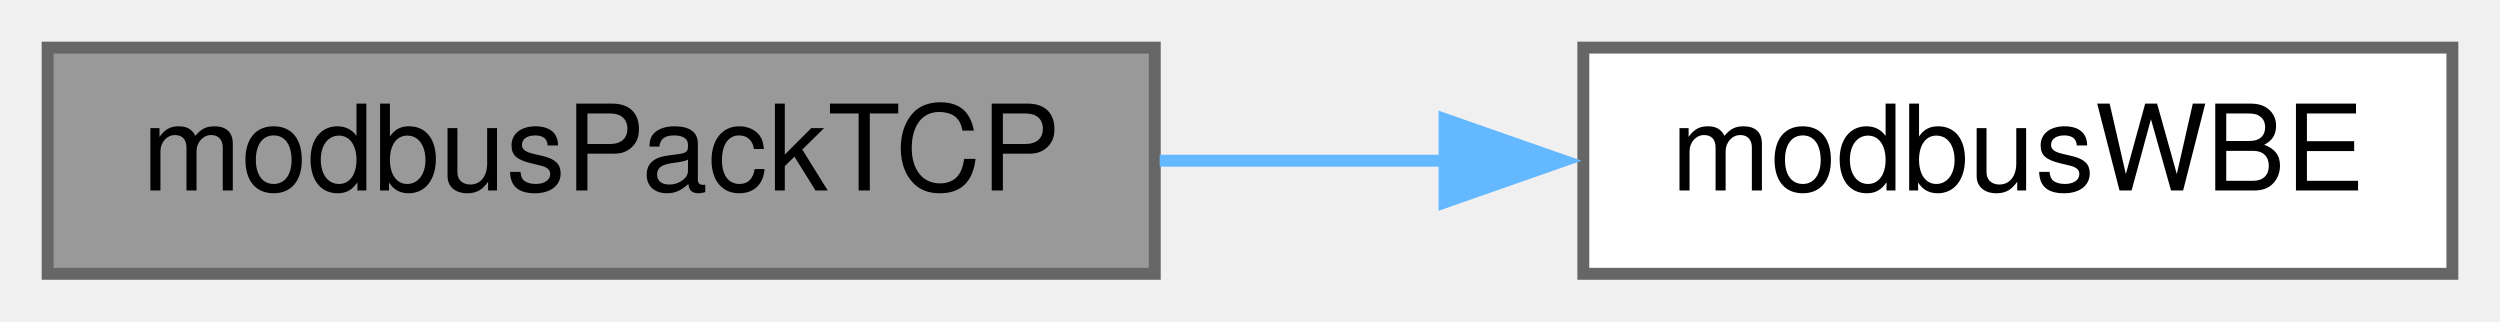
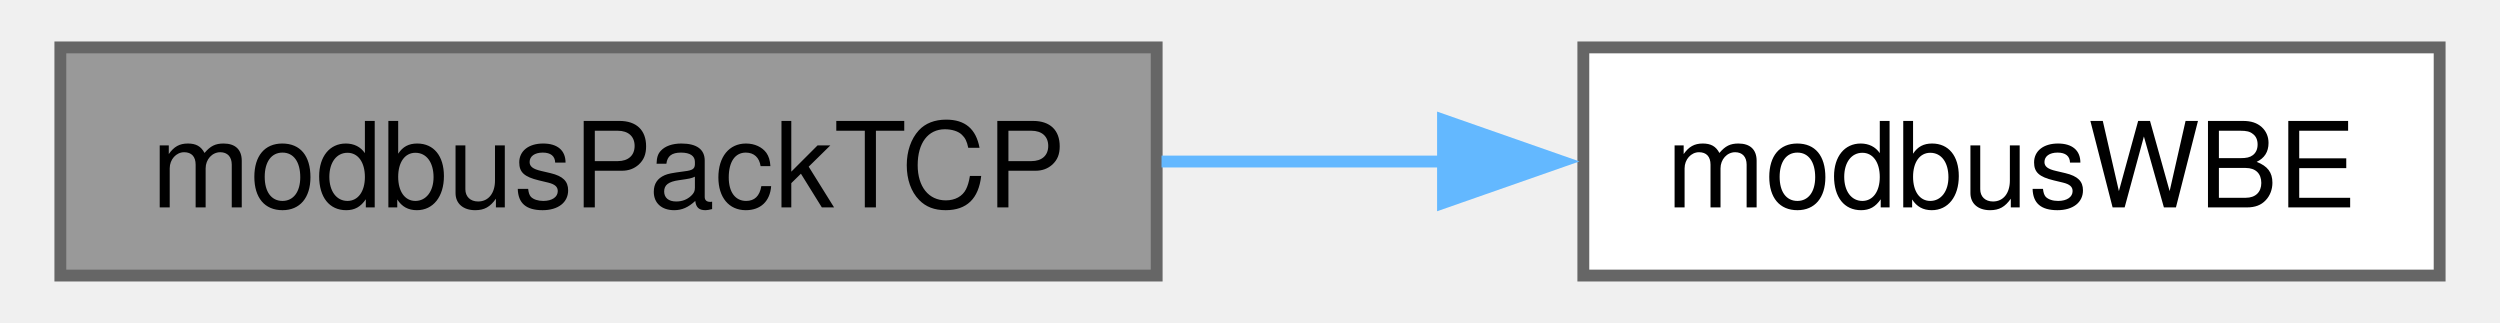
- <svg xmlns="http://www.w3.org/2000/svg" xmlns:xlink="http://www.w3.org/1999/xlink" width="210pt" height="27pt" viewBox="0.00 0.00 210.00 27.00">
-   <g id="graph0" class="graph" transform="scale(1 1) rotate(0) translate(4 23)">
-     <g id="node1" class="node">
-       <g id="a_node1">
+ <svg xmlns="http://www.w3.org/2000/svg" xmlns:xlink="http://www.w3.org/1999/xlink" width="209pt" height="27pt" viewBox="0.00 0.00 208.75 27.25">
+   <g id="graph0" class="graph" transform="scale(1 1) rotate(0) translate(4 23.25)">
+     <g id="Node000001" class="node">
+       <g id="a_Node000001">
        <a xlink:title="Sets up the MBAP header in a Modbus TCP frame.">
-           <polygon fill="#999999" stroke="#666666" points="93,-19 0,-19 0,0 93,0 93,-19" />
-           <text text-anchor="middle" x="46.5" y="-7" font-family="Helvetica,sans-Serif" font-size="10.00">modbusPackTCP</text>
+           <polygon fill="#999999" stroke="#666666" points="92.5,-19.25 0,-19.25 0,0 92.5,0 92.5,-19.25" />
+           <text text-anchor="middle" x="46.25" y="-5.75" font-family="Helvetica,sans-Serif" font-size="10.00">modbusPackTCP</text>
        </a>
      </g>
    </g>
-     <g id="node2" class="node">
-       <g id="a_node2">
+     <g id="Node000002" class="node">
+       <g id="a_Node000002">
        <a xlink:href="base_8h.html#a73b9f793bbe67a1968cc8c53a22d4c4b" target="_top" xlink:title="Safely writes a big-endian 16-bit word to provided pointer.">
-           <polygon fill="white" stroke="#666666" points="202,-19 129,-19 129,0 202,0 202,-19" />
-           <text text-anchor="middle" x="165.5" y="-7" font-family="Helvetica,sans-Serif" font-size="10.00">modbusWBE</text>
+           <polygon fill="white" stroke="#666666" points="200.75,-19.25 128.5,-19.25 128.5,0 200.75,0 200.75,-19.25" />
+           <text text-anchor="middle" x="164.62" y="-5.75" font-family="Helvetica,sans-Serif" font-size="10.00">modbusWBE</text>
        </a>
      </g>
    </g>
-     <g id="edge1" class="edge">
-       <path fill="none" stroke="#63b8ff" d="M93.41,-9.5C101.32,-9.5 109.56,-9.5 117.5,-9.5" />
-       <polygon fill="#63b8ff" stroke="#63b8ff" points="117.34,-13 127.34,-9.5 117.34,-6 117.34,-13" />
+     <g id="edge1_Node000001_Node000002" class="edge">
+       <g id="a_edge1_Node000001_Node000002">
+         <a xlink:title=" ">
+           <path fill="none" stroke="#63b8ff" d="M92.91,-9.62C100.78,-9.62 108.98,-9.62 116.88,-9.62" />
+           <polygon fill="#63b8ff" stroke="#63b8ff" points="116.66,-13.13 126.66,-9.63 116.66,-6.13 116.66,-13.13" />
+         </a>
+       </g>
    </g>
  </g>
</svg>
